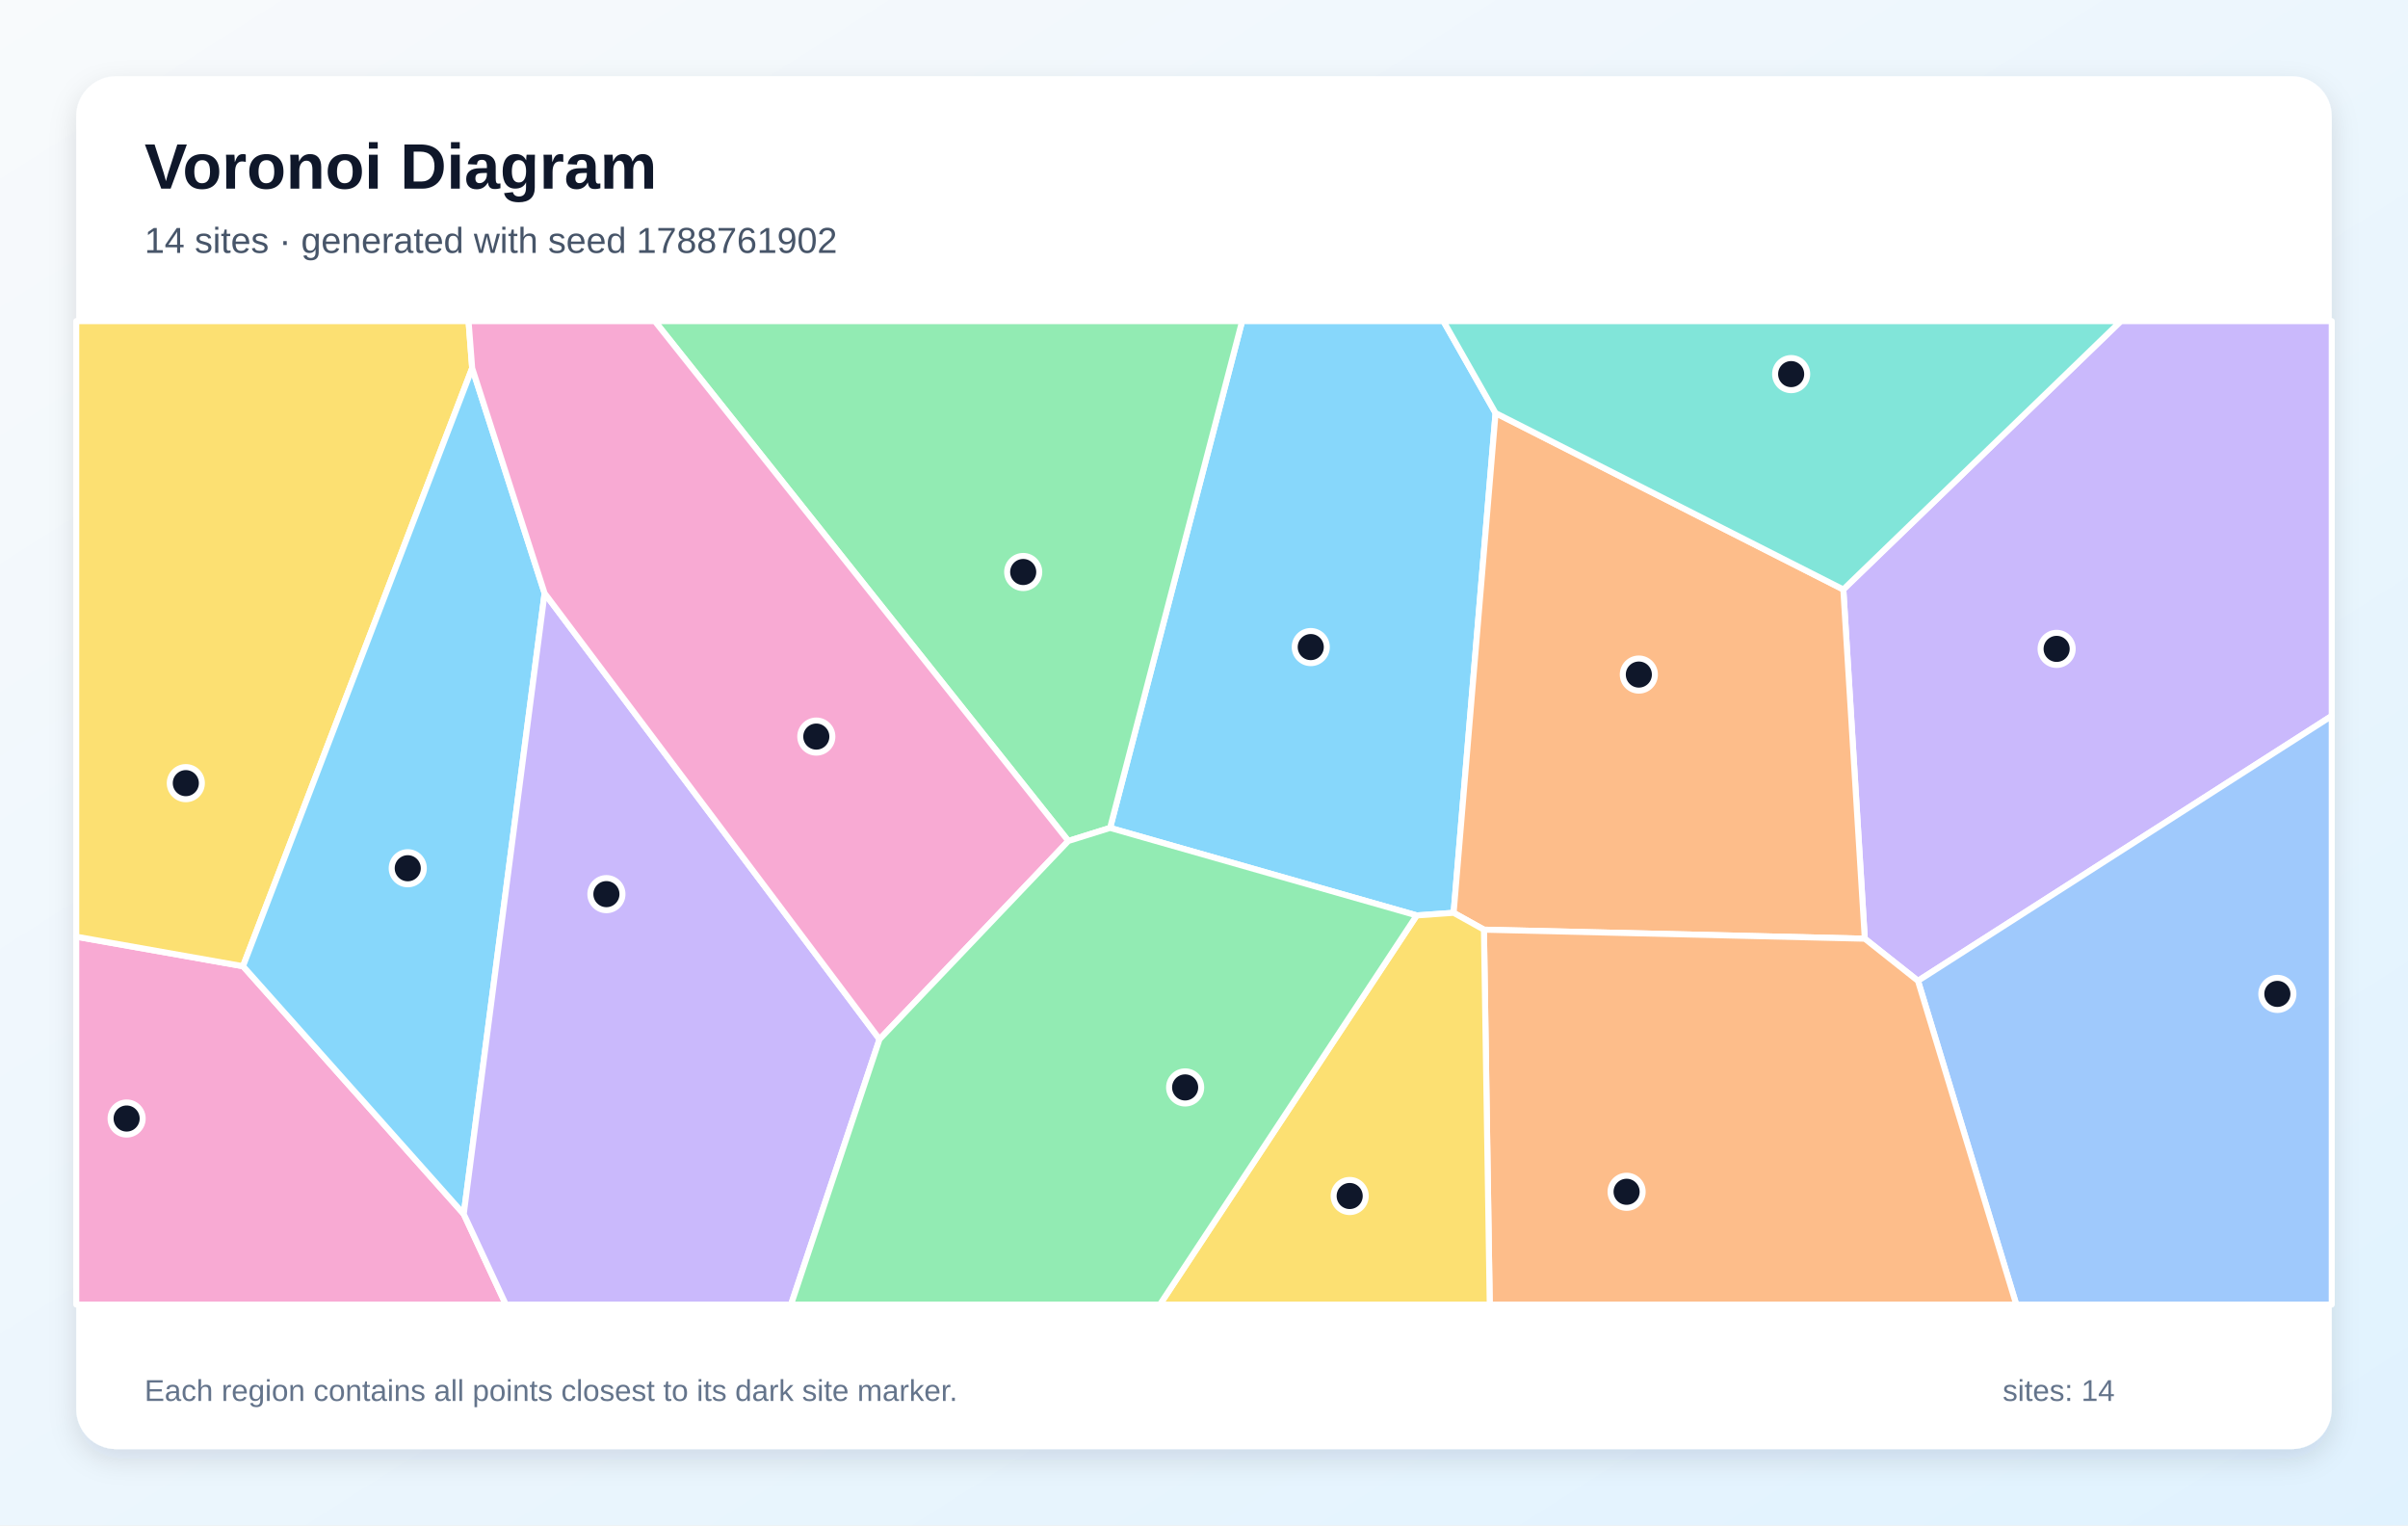
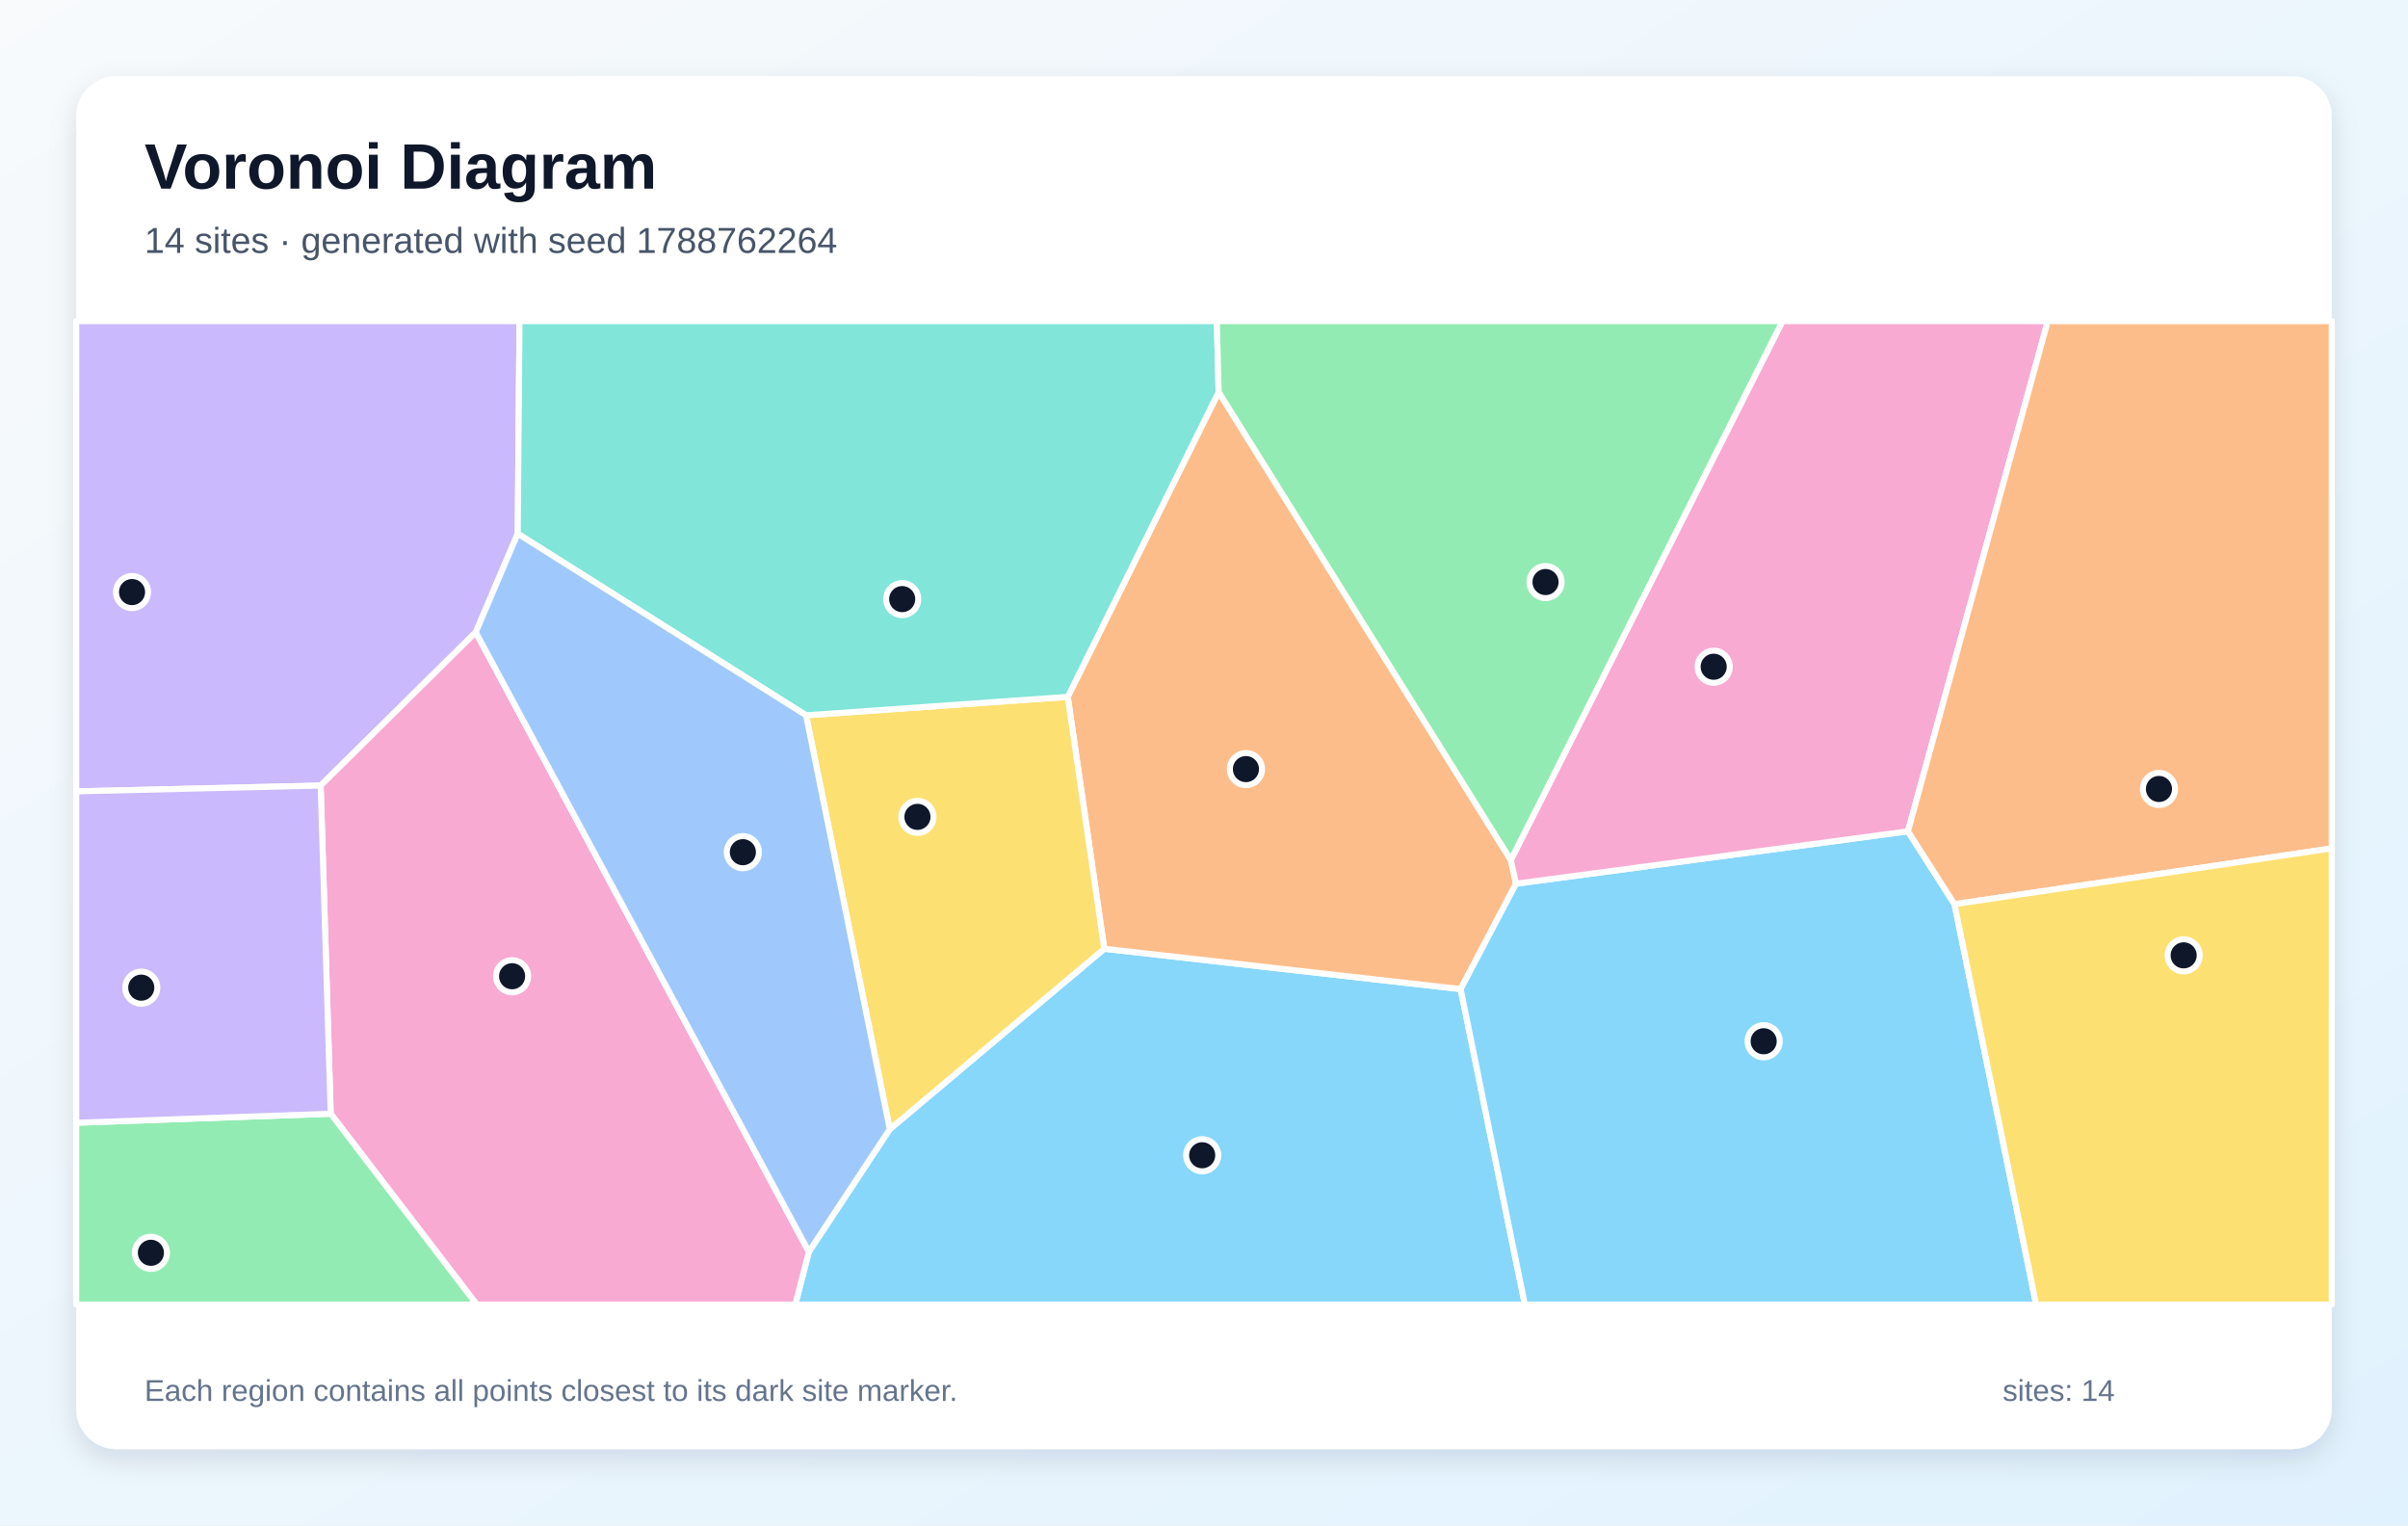
<svg xmlns="http://www.w3.org/2000/svg" width="1200" height="760" viewBox="0 0 1200 760" role="img" aria-labelledby="title description">
  <defs>
    <linearGradient id="background" x1="0" y1="0" x2="1" y2="1">
      <stop stop-color="#F8FAFC" />
      <stop offset="1" stop-color="#E0F2FE" />
    </linearGradient>
    <filter id="shadow" x="-10%" y="-10%" width="120%" height="120%">
      <feDropShadow dx="0" dy="5" stdDeviation="7" flood-color="#0F172A" flood-opacity=".12" />
    </filter>
  </defs>
  <rect width="1200" height="760" fill="url(#background)" />
  <rect x="38" y="38" width="1124" height="684" rx="20" fill="#FFFFFF" filter="url(#shadow)" />
  <g font-family="Arial, sans-serif">
    <text x="72" y="94" font-size="32" font-weight="700" fill="#0F172A">Voronoi Diagram</text>
-     <text x="72" y="126" font-size="18" fill="#475569">14 sites · generated with seed 1788761902</text>
+     <text x="72" y="126" font-size="18" fill="#475569">14 sites · generated with seed 1788762264</text>
  </g>
  <g stroke="#FFFFFF" stroke-width="3" stroke-linejoin="round">
-     <polygon points="706.0,456.1 553.2,412.5 619.0,160.0 719.3,160.0 745.3,205.8 724.4,454.8" fill="#38BDF8" fill-opacity="0.60" />
-     <polygon points="955.8,488.7 929.3,467.7 918.6,293.7 1056.9,160.0 1162.0,160.0 1162.0,356.7" fill="#A78BFA" fill-opacity="0.60" />
-     <polygon points="38.0,466.7 121.1,481.4 231.1,604.9 252.1,650.0 38.0,650.0" fill="#F472B6" fill-opacity="0.60" />
-     <polygon points="739.5,463.2 724.4,454.8 745.3,205.8 918.6,293.7 929.3,467.7" fill="#FB923C" fill-opacity="0.60" />
-     <polygon points="235.3,183.4 121.1,481.4 38.0,466.7 38.0,160.0 233.5,160.0" fill="#FACC15" fill-opacity="0.60" />
-     <polygon points="532.4,419.0 326.3,160.0 619.0,160.0 553.2,412.5" fill="#4ADE80" fill-opacity="0.60" />
-     <polygon points="918.6,293.7 745.3,205.8 719.3,160.0 1056.9,160.0" fill="#2DD4BF" fill-opacity="0.60" />
-     <polygon points="955.8,488.7 1162.0,356.7 1162.0,650.0 1004.8,650.0" fill="#60A5FA" fill-opacity="0.60" />
-     <polygon points="271.4,295.6 231.1,604.9 121.1,481.4 235.3,183.4" fill="#38BDF8" fill-opacity="0.60" />
-     <polygon points="231.1,604.9 271.4,295.6 438.3,517.8 394.2,650.0 252.1,650.0" fill="#A78BFA" fill-opacity="0.60" />
-     <polygon points="438.3,517.8 271.4,295.6 235.3,183.4 233.5,160.0 326.3,160.0 532.4,419.0" fill="#F472B6" fill-opacity="0.60" />
-     <polygon points="739.5,463.2 929.3,467.7 955.8,488.7 1004.8,650.0 742.4,650.0" fill="#FB923C" fill-opacity="0.60" />
-     <polygon points="706.0,456.1 724.4,454.8 739.5,463.2 742.4,650.0 578.0,650.0" fill="#FACC15" fill-opacity="0.60" />
-     <polygon points="438.3,517.8 532.4,419.0 553.2,412.5 706.0,456.1 578.0,650.0 394.2,650.0" fill="#4ADE80" fill-opacity="0.60" />
+     <polygon points="403.1,623.7 443.4,562.6 550.3,472.7 727.9,492.8 759.9,650.0 396.3,650.0" fill="#38BDF8" fill-opacity="0.60" />
+     <polygon points="258.0,265.9 237.1,315.0 159.8,391.4 38.0,394.3 38.0,160.0 258.9,160.0" fill="#A78BFA" fill-opacity="0.60" />
+     <polygon points="164.8,554.9 159.8,391.4 237.1,315.0 403.1,623.7 396.3,650.0 237.6,650.0" fill="#F472B6" fill-opacity="0.60" />
+     <polygon points="752.9,428.5 755.5,440.3 727.9,492.8 550.3,472.7 532.1,347.2 607.3,195.3" fill="#FB923C" fill-opacity="0.60" />
+     <polygon points="401.7,356.4 532.1,347.2 550.3,472.7 443.4,562.6" fill="#FACC15" fill-opacity="0.60" />
+     <polygon points="38.0,559.4 164.8,554.9 237.6,650.0 38.0,650.0" fill="#4ADE80" fill-opacity="0.60" />
+     <polygon points="401.7,356.4 258.0,265.9 258.9,160.0 606.4,160.0 607.3,195.3 532.1,347.2" fill="#2DD4BF" fill-opacity="0.60" />
+     <polygon points="237.1,315.0 258.0,265.9 401.7,356.4 443.4,562.6 403.1,623.7" fill="#60A5FA" fill-opacity="0.60" />
+     <polygon points="727.9,492.8 755.5,440.3 950.8,414.2 974.0,450.5 1014.7,650.0 759.9,650.0" fill="#38BDF8" fill-opacity="0.60" />
+     <polygon points="38.0,559.4 38.0,394.3 159.8,391.4 164.8,554.9" fill="#A78BFA" fill-opacity="0.60" />
+     <polygon points="950.8,414.2 755.5,440.3 752.9,428.5 888.3,160.0 1020.5,160.0" fill="#F472B6" fill-opacity="0.60" />
+     <polygon points="974.0,450.5 950.8,414.2 1020.5,160.0 1162.0,160.0 1162.0,422.7" fill="#FB923C" fill-opacity="0.60" />
+     <polygon points="974.0,450.5 1162.0,422.7 1162.0,650.0 1014.7,650.0" fill="#FACC15" fill-opacity="0.60" />
+     <polygon points="752.9,428.5 607.3,195.3 606.4,160.0 888.3,160.0" fill="#4ADE80" fill-opacity="0.60" />
  </g>
  <g>
-     <circle cx="653.2" cy="322.4" r="8" fill="#0F172A" stroke="#FFFFFF" stroke-width="3" />
-     <circle cx="1024.9" cy="323.3" r="8" fill="#0F172A" stroke="#FFFFFF" stroke-width="3" />
-     <circle cx="63.1" cy="557.3" r="8" fill="#0F172A" stroke="#FFFFFF" stroke-width="3" />
-     <circle cx="816.7" cy="336.1" r="8" fill="#0F172A" stroke="#FFFFFF" stroke-width="3" />
-     <circle cx="92.6" cy="390.2" r="8" fill="#0F172A" stroke="#FFFFFF" stroke-width="3" />
-     <circle cx="509.9" cy="285.0" r="8" fill="#0F172A" stroke="#FFFFFF" stroke-width="3" />
-     <circle cx="892.6" cy="186.4" r="8" fill="#0F172A" stroke="#FFFFFF" stroke-width="3" />
-     <circle cx="1134.9" cy="495.2" r="8" fill="#0F172A" stroke="#FFFFFF" stroke-width="3" />
-     <circle cx="203.2" cy="432.6" r="8" fill="#0F172A" stroke="#FFFFFF" stroke-width="3" />
-     <circle cx="302.2" cy="445.5" r="8" fill="#0F172A" stroke="#FFFFFF" stroke-width="3" />
-     <circle cx="406.8" cy="367.0" r="8" fill="#0F172A" stroke="#FFFFFF" stroke-width="3" />
-     <circle cx="810.6" cy="593.8" r="8" fill="#0F172A" stroke="#FFFFFF" stroke-width="3" />
-     <circle cx="672.6" cy="595.9" r="8" fill="#0F172A" stroke="#FFFFFF" stroke-width="3" />
-     <circle cx="590.6" cy="541.8" r="8" fill="#0F172A" stroke="#FFFFFF" stroke-width="3" />
+     <circle cx="599.1" cy="575.6" r="8" fill="#0F172A" stroke="#FFFFFF" stroke-width="3" />
+     <circle cx="65.8" cy="295.0" r="8" fill="#0F172A" stroke="#FFFFFF" stroke-width="3" />
+     <circle cx="255.2" cy="486.4" r="8" fill="#0F172A" stroke="#FFFFFF" stroke-width="3" />
+     <circle cx="620.9" cy="383.2" r="8" fill="#0F172A" stroke="#FFFFFF" stroke-width="3" />
+     <circle cx="457.2" cy="407.0" r="8" fill="#0F172A" stroke="#FFFFFF" stroke-width="3" />
+     <circle cx="75.2" cy="624.2" r="8" fill="#0F172A" stroke="#FFFFFF" stroke-width="3" />
+     <circle cx="449.6" cy="298.5" r="8" fill="#0F172A" stroke="#FFFFFF" stroke-width="3" />
+     <circle cx="370.2" cy="424.6" r="8" fill="#0F172A" stroke="#FFFFFF" stroke-width="3" />
+     <circle cx="878.9" cy="518.8" r="8" fill="#0F172A" stroke="#FFFFFF" stroke-width="3" />
+     <circle cx="70.4" cy="492.1" r="8" fill="#0F172A" stroke="#FFFFFF" stroke-width="3" />
+     <circle cx="854.0" cy="332.2" r="8" fill="#0F172A" stroke="#FFFFFF" stroke-width="3" />
+     <circle cx="1075.9" cy="393.1" r="8" fill="#0F172A" stroke="#FFFFFF" stroke-width="3" />
+     <circle cx="1088.2" cy="476.0" r="8" fill="#0F172A" stroke="#FFFFFF" stroke-width="3" />
+     <circle cx="770.2" cy="290.0" r="8" fill="#0F172A" stroke="#FFFFFF" stroke-width="3" />
  </g>
  <g font-family="Arial, sans-serif" font-size="15" fill="#64748B">
    <text x="72" y="698">Each region contains all points closest to its dark site marker.</text>
    <text x="998" y="698">sites: 14</text>
  </g>
</svg>
